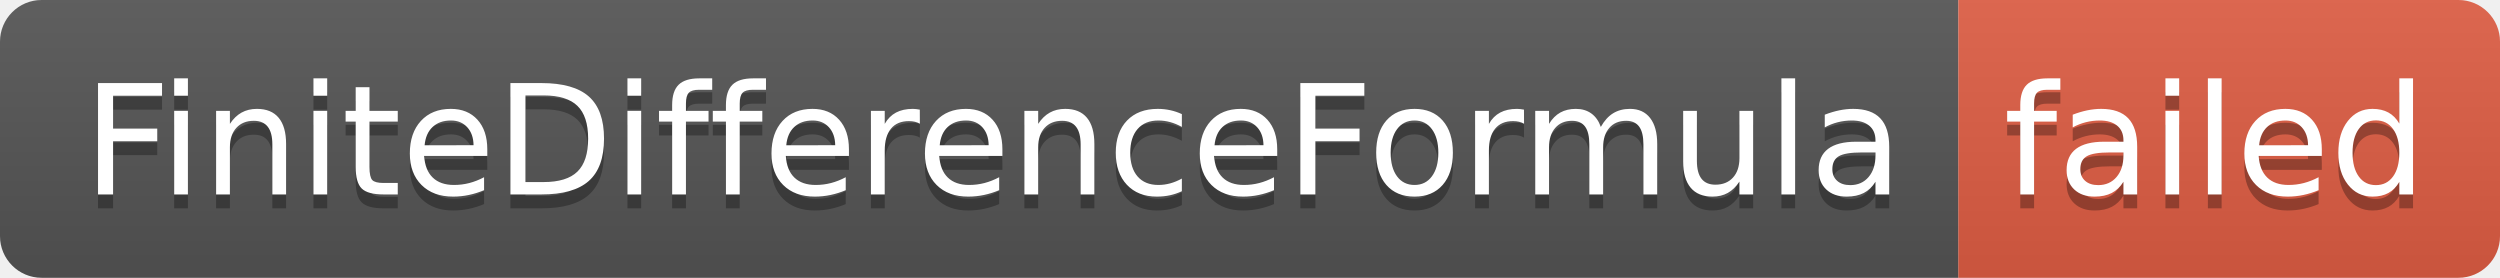
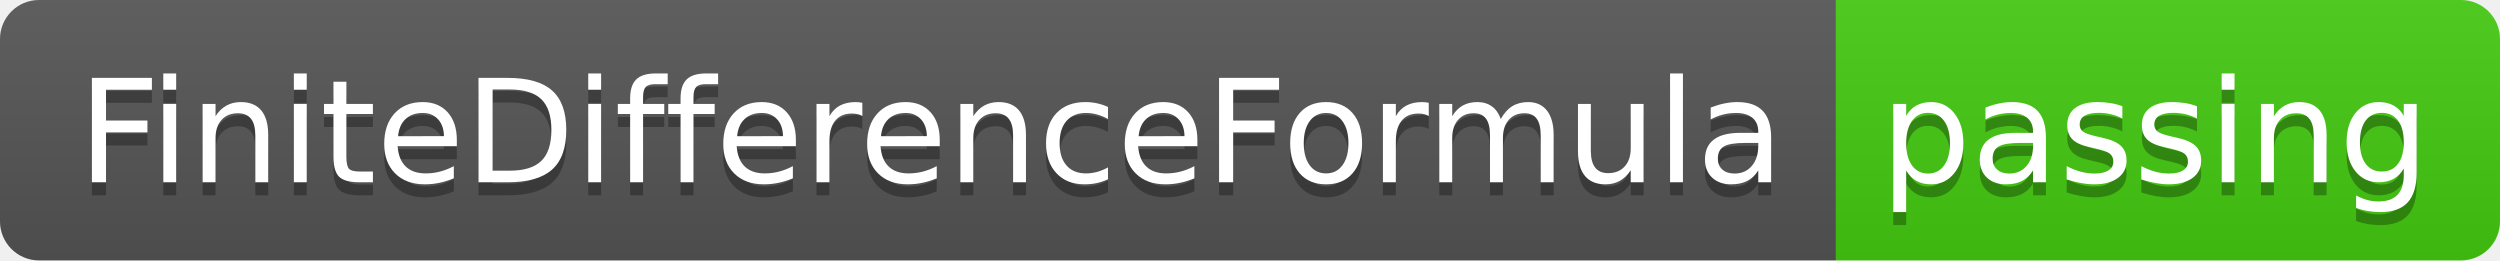
- <svg xmlns="http://www.w3.org/2000/svg" width="180" height="20" role="img" aria-label="FiniteDifferenceFormula: failed">
+ <svg xmlns="http://www.w3.org/2000/svg" width="192" height="20" role="img" aria-label="FiniteDifferenceFormula: passing">
  <linearGradient id="s" x2="0" y2="100%">
    <stop offset="0" stop-color="#bbb" stop-opacity=".1" />
    <stop offset="1" stop-opacity=".1" />
  </linearGradient>
  <clipPath id="r">
-     <rect width="180" height="20" rx="3" fill="#fff" />
+     <rect width="192" height="20" rx="3" fill="#fff" />
  </clipPath>
  <g clip-path="url(#r)">
    <rect width="141" height="20" fill="#555" />
-     <rect x="141" width="39" height="20" fill="#e05d44" />
-     <rect width="180" height="20" fill="url(#s)" />
+     <rect x="141" width="51" height="20" fill="#4c1" />
+     <rect width="192" height="20" fill="url(#s)" />
  </g>
  <g fill="#fff" text-anchor="middle" font-family="Verdana,Geneva,DejaVu Sans,sans-serif" text-rendering="geometricPrecision" font-size="110">
    <text aria-hidden="true" x="715" y="150" fill="#010101" fill-opacity=".3" transform="scale(.1)" textLength="1310">FiniteDifferenceFormula</text>
    <text x="715" y="140" transform="scale(.1)" fill="#fff" textLength="1310">FiniteDifferenceFormula</text>
-     <text aria-hidden="true" x="1595" y="150" fill="#010101" fill-opacity=".3" transform="scale(.1)" textLength="290">failed</text>
-     <text x="1595" y="140" transform="scale(.1)" fill="#fff" textLength="290">failed</text>
+     <text aria-hidden="true" x="1655" y="150" fill="#010101" fill-opacity=".3" transform="scale(.1)" textLength="410">passing</text>
+     <text x="1655" y="140" transform="scale(.1)" fill="#fff" textLength="410">passing</text>
  </g>
</svg>
